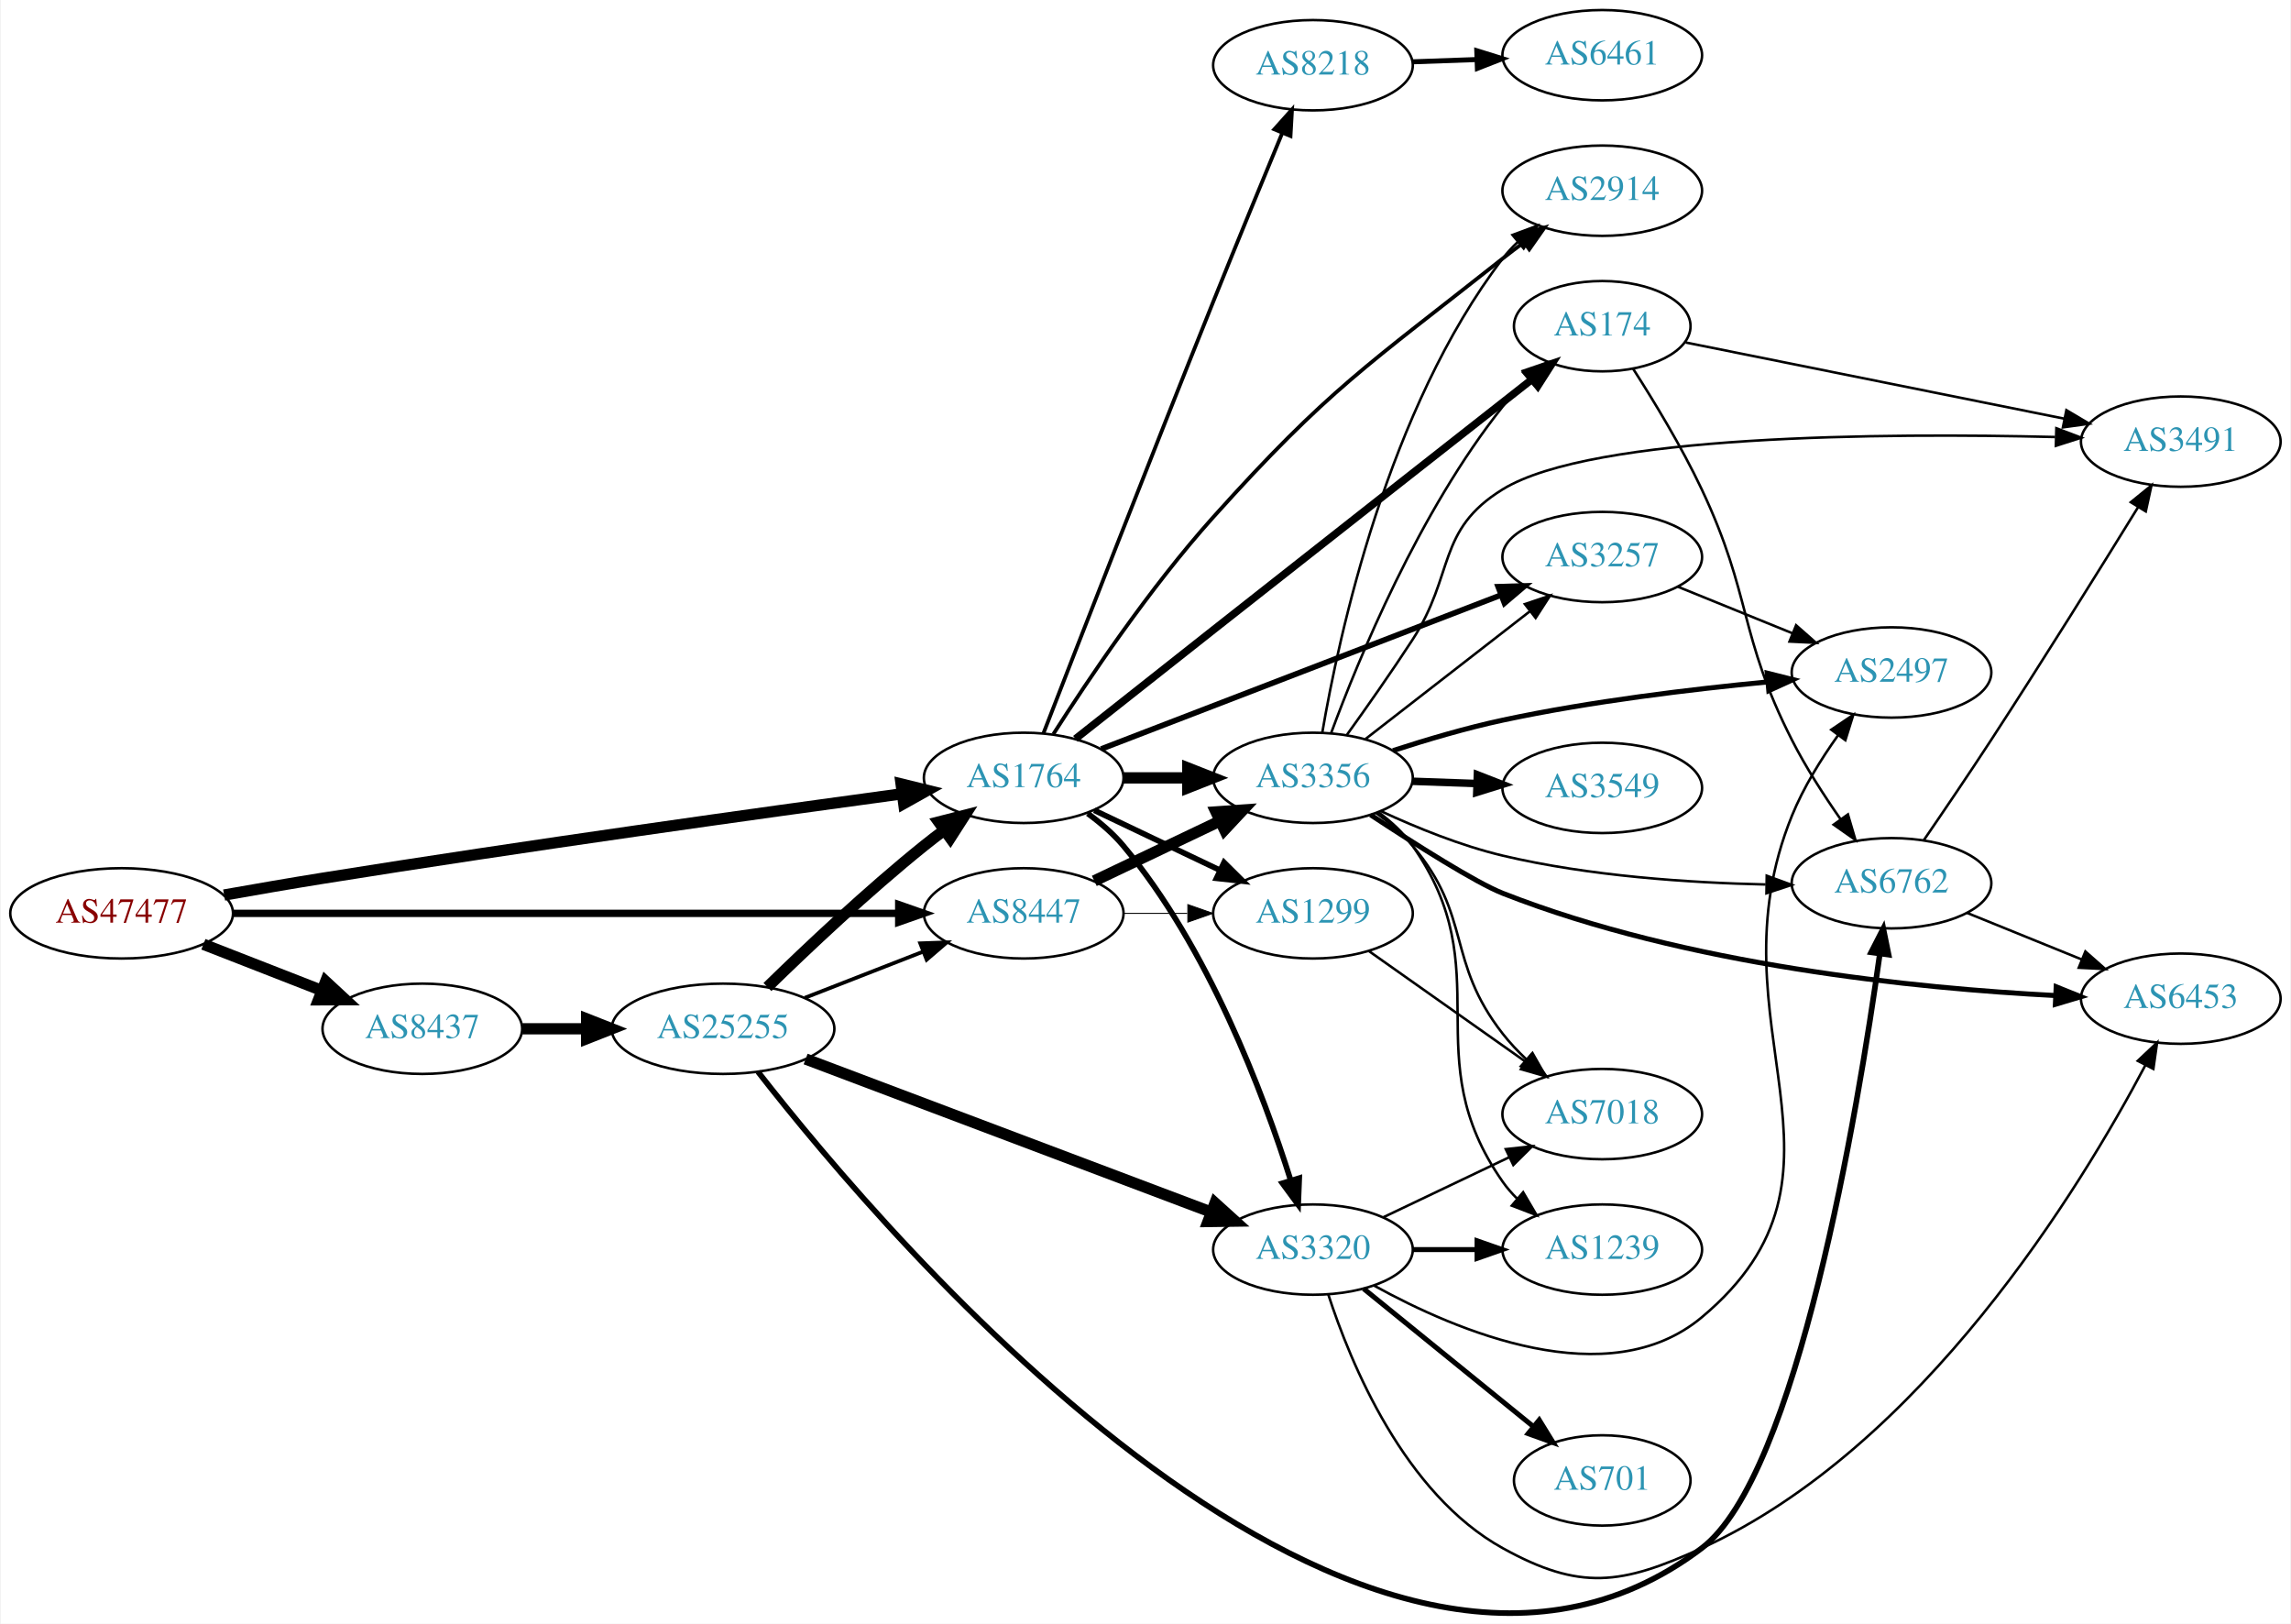
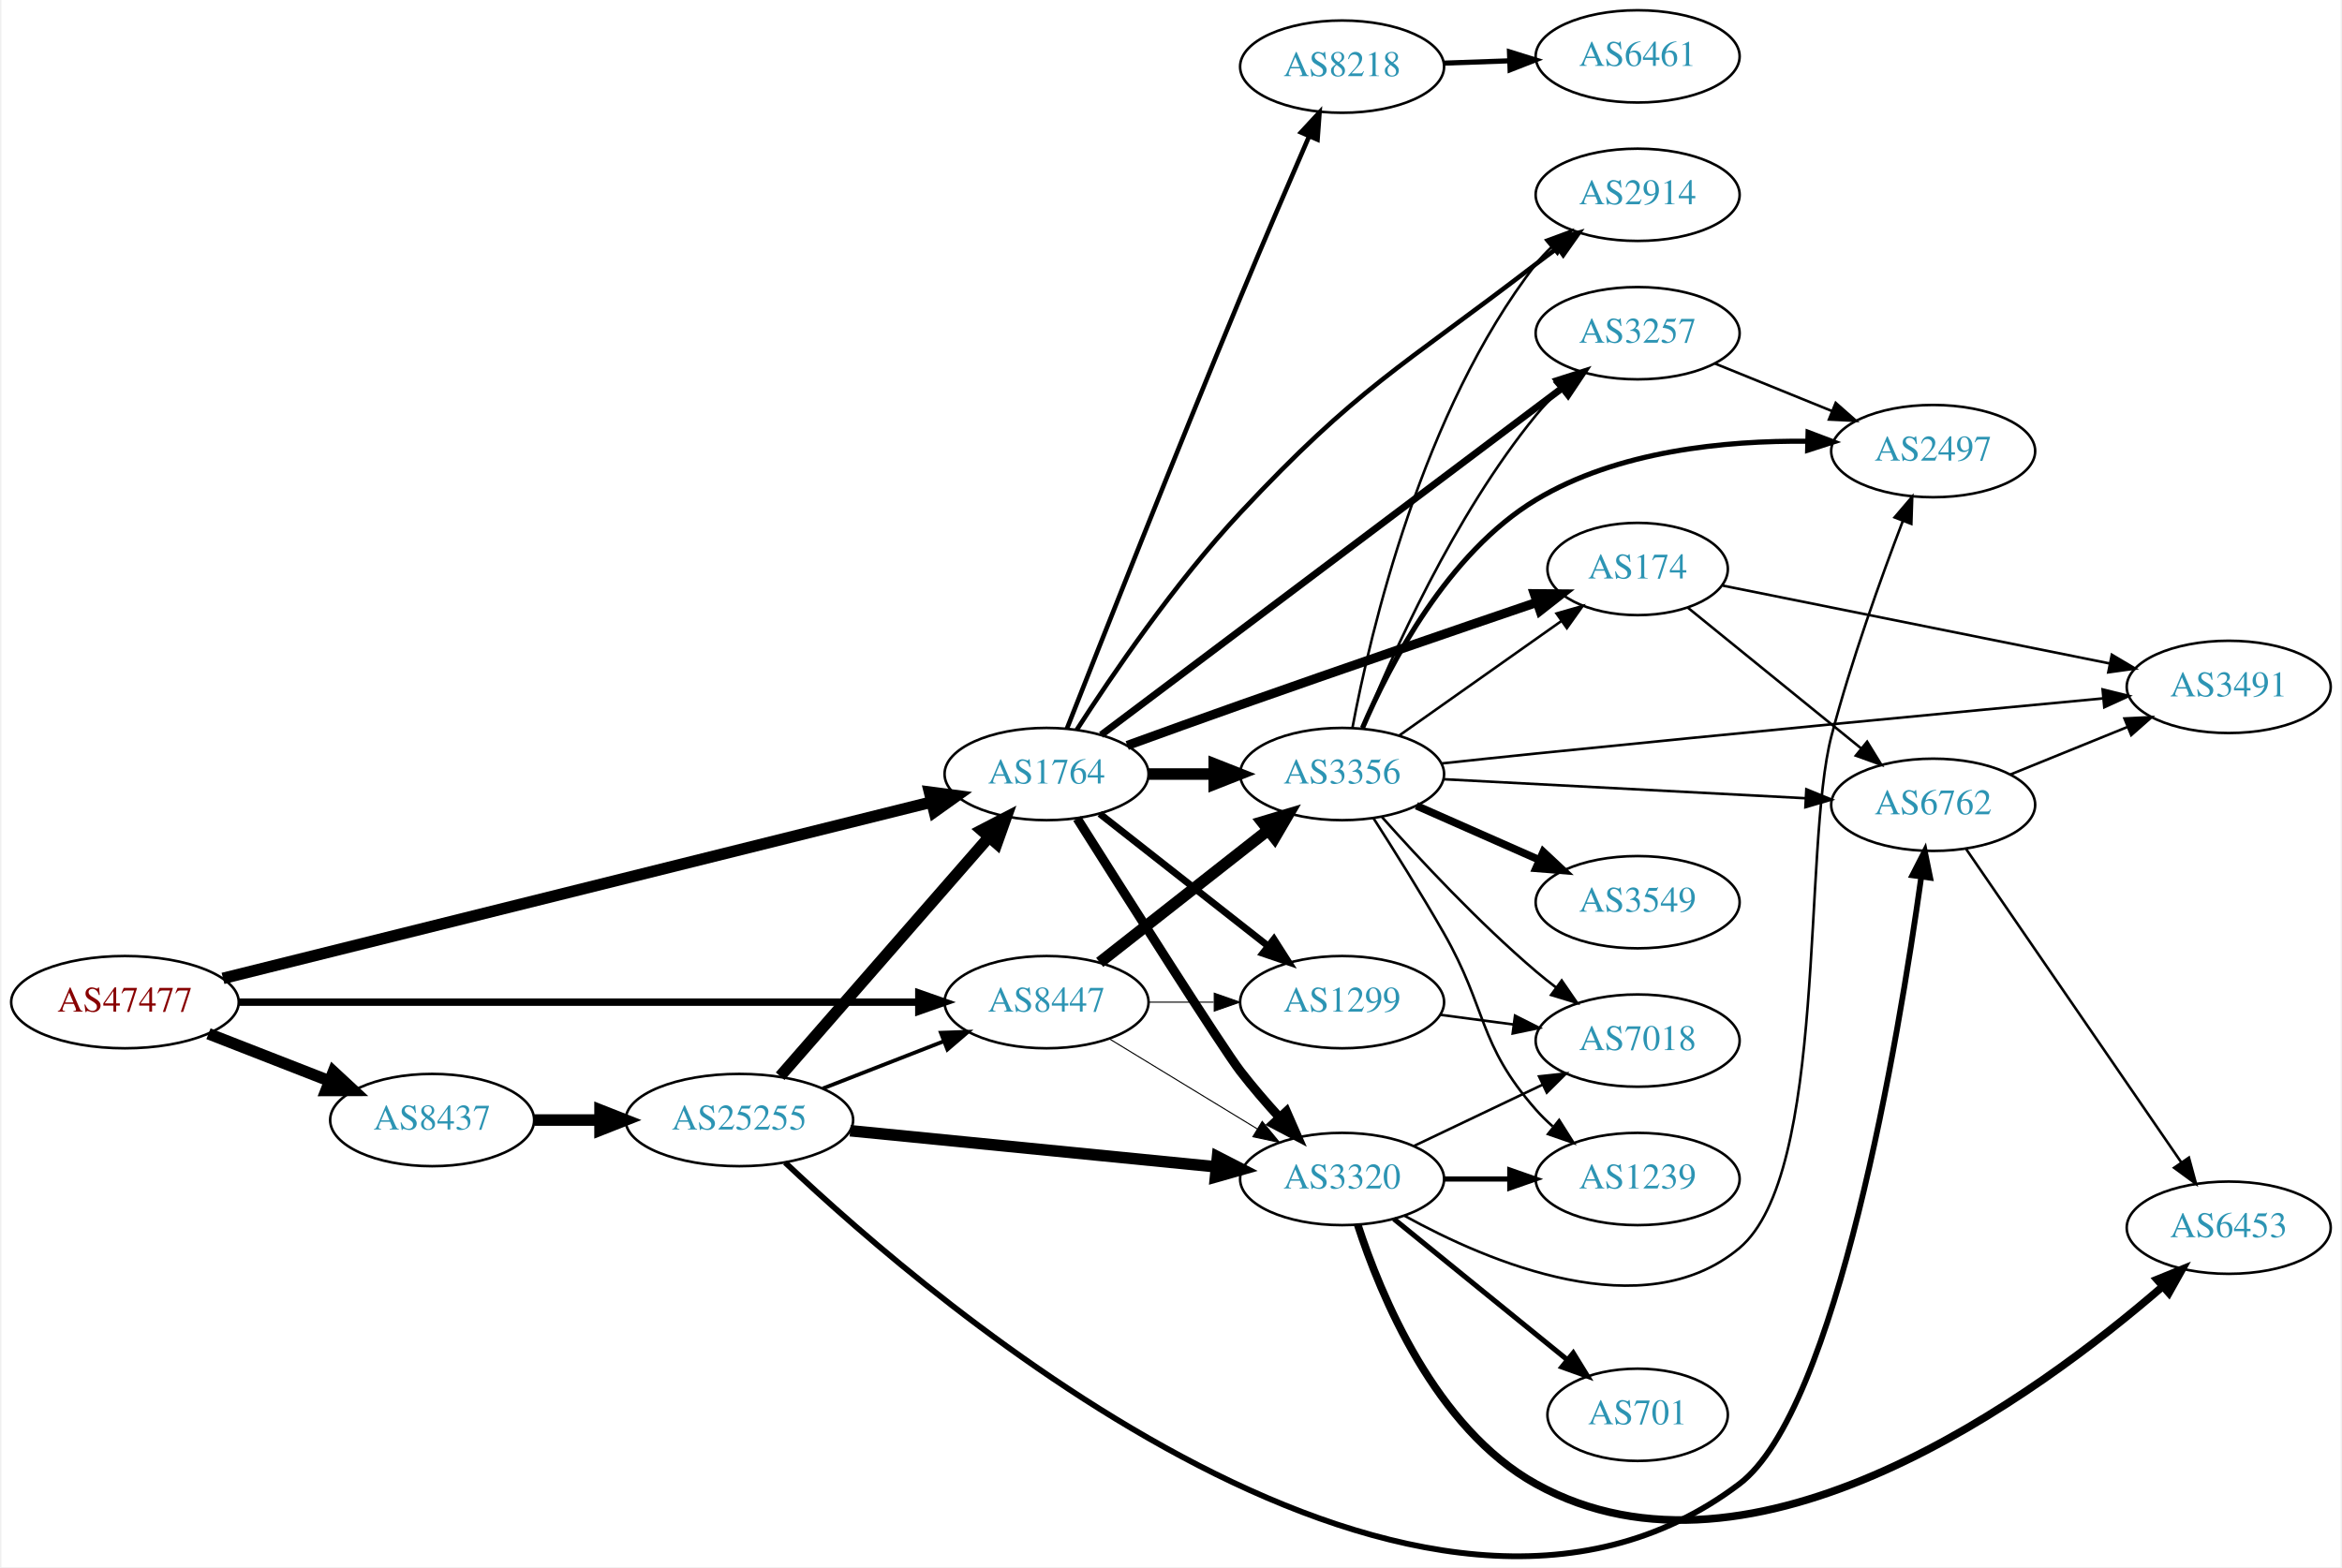
- <svg xmlns="http://www.w3.org/2000/svg" xmlns:xlink="http://www.w3.org/1999/xlink" width="913pt" height="647pt" viewBox="0.00 0.00 912.54 647.08">
-   <g id="graph0" class="graph" transform="scale(1 1) rotate(0) translate(4 643.085)">
-     <polygon fill="white" stroke="none" points="-4,4 -4,-643.085 908.542,-643.085 908.542,4 -4,4" />
+ <svg xmlns="http://www.w3.org/2000/svg" xmlns:xlink="http://www.w3.org/1999/xlink" width="913pt" height="611pt" viewBox="0.00 0.00 912.54 611.43">
+   <g id="graph0" class="graph" transform="scale(1 1) rotate(0) translate(4 607.43)">
+     <polygon fill="white" stroke="none" points="-4,4 -4,-607.43 908.542,-607.43 908.542,4 -4,4" />
    <g id="node1" class="node">
      <g id="a_node1">
        <a xlink:href="/asn/47477" xlink:title="AS47477 ~ REWEA-AS [AT]">
-           <ellipse fill="#ffffff" stroke="black" cx="44.196" cy="-279.085" rx="44.393" ry="18" />
-           <text text-anchor="middle" x="44.196" y="-275.385" font-family="Times,serif" font-size="14.00" fill="#880000">AS47477</text>
+           <ellipse fill="#ffffff" stroke="black" cx="44.196" cy="-216.43" rx="44.393" ry="18" />
+           <text text-anchor="middle" x="44.196" y="-212.73" font-family="Times,serif" font-size="14.00" fill="#880000">AS47477</text>
        </a>
      </g>
    </g>
    <g id="node2" class="node">
      <g id="a_node2">
        <a xlink:href="/asn/1764" xlink:title="AS1764 ~ NEXTLAYER-AS [AT]">
-           <ellipse fill="#ffffff" stroke="black" cx="403.724" cy="-333.085" rx="39.794" ry="18" />
-           <text text-anchor="middle" x="403.724" y="-329.385" font-family="Times,serif" font-size="14.00" fill="#2c94b3">AS1764</text>
+           <ellipse fill="#ffffff" stroke="black" cx="403.724" cy="-305.43" rx="39.794" ry="18" />
+           <text text-anchor="middle" x="403.724" y="-301.73" font-family="Times,serif" font-size="14.00" fill="#2c94b3">AS1764</text>
        </a>
      </g>
    </g>
    <g id="edge1" class="edge">
-       <path fill="none" stroke="black" stroke-width="4.5" d="M85.037,-286.386C97.613,-288.622 111.571,-291.031 124.392,-293.085 205.225,-306.035 299.588,-319.182 355.071,-326.712" />
-       <polygon fill="black" stroke="black" stroke-width="4.5" points="354.862,-330.657 365.3,-328.097 355.918,-322.853 354.862,-330.657" />
+       <path fill="none" stroke="black" stroke-width="4.5" d="M82.446,-225.702C148.928,-242.252 287.693,-276.795 358.742,-294.481" />
+       <polygon fill="black" stroke="black" stroke-width="4.5" points="358.062,-298.369 368.717,-296.964 359.964,-290.728 358.062,-298.369" />
    </g>
    <g id="node3" class="node">
      <g id="a_node3">
        <a xlink:href="/asn/8437" xlink:title="AS8437 ~ Hutchison Drei Austria GmbH [AT]">
-           <ellipse fill="#ffffff" stroke="black" cx="164.039" cy="-233.085" rx="39.794" ry="18" />
-           <text text-anchor="middle" x="164.039" y="-229.385" font-family="Times,serif" font-size="14.00" fill="#2c94b3">AS8437</text>
+           <ellipse fill="#ffffff" stroke="black" cx="164.039" cy="-170.43" rx="39.794" ry="18" />
+           <text text-anchor="middle" x="164.039" y="-166.73" font-family="Times,serif" font-size="14.00" fill="#2c94b3">AS8437</text>
        </a>
      </g>
    </g>
    <g id="edge2" class="edge">
-       <path fill="none" stroke="black" stroke-width="4.5" d="M76.776,-266.758C91.205,-261.125 108.444,-254.396 123.706,-248.439" />
-       <polygon fill="black" stroke="black" stroke-width="4.5" points="125.516,-251.959 133.399,-244.655 122.652,-244.623 125.516,-251.959" />
+       <path fill="none" stroke="black" stroke-width="4.5" d="M76.776,-204.102C91.205,-198.47 108.444,-191.741 123.706,-185.783" />
+       <polygon fill="black" stroke="black" stroke-width="4.5" points="125.516,-189.304 133.399,-181.999 122.652,-181.968 125.516,-189.304" />
    </g>
    <g id="node4" class="node">
      <g id="a_node4">
        <a xlink:href="/asn/8447" xlink:title="AS8447 ~ A1 Telekom Austria AG [AT]">
-           <ellipse fill="#ffffff" stroke="black" cx="403.724" cy="-279.085" rx="39.794" ry="18" />
-           <text text-anchor="middle" x="403.724" y="-275.385" font-family="Times,serif" font-size="14.00" fill="#2c94b3">AS8447</text>
+           <ellipse fill="#ffffff" stroke="black" cx="403.724" cy="-216.43" rx="39.794" ry="18" />
+           <text text-anchor="middle" x="403.724" y="-212.73" font-family="Times,serif" font-size="14.00" fill="#2c94b3">AS8447</text>
        </a>
      </g>
    </g>
    <g id="edge3" class="edge">
-       <path fill="none" stroke="black" stroke-width="2.912" d="M88.679,-279.085C155.588,-279.085 283.391,-279.085 353.569,-279.085" />
-       <polygon fill="black" stroke="black" stroke-width="2.912" points="353.905,-282.585 363.905,-279.085 353.905,-275.585 353.905,-282.585" />
+       <path fill="none" stroke="black" stroke-width="2.912" d="M88.679,-216.43C155.588,-216.43 283.391,-216.43 353.569,-216.43" />
+       <polygon fill="black" stroke="black" stroke-width="2.912" points="353.905,-219.93 363.905,-216.43 353.905,-212.93 353.905,-219.93" />
    </g>
    <g id="node5" class="node">
      <g id="a_node5">
-         <a xlink:href="/asn/1299" xlink:title="AS1299 ~ Telia Carrier [EU]">
-           <ellipse fill="#ffffff" stroke="black" cx="519.017" cy="-279.085" rx="39.794" ry="18" />
-           <text text-anchor="middle" x="519.017" y="-275.385" font-family="Times,serif" font-size="14.00" fill="#2c94b3">AS1299</text>
+         <a xlink:href="/asn/174" xlink:title="AS174 ~ Cogent Communications [US]">
+           <ellipse fill="#ffffff" stroke="black" cx="634.31" cy="-385.43" rx="35.194" ry="18" />
+           <text text-anchor="middle" x="634.31" y="-381.73" font-family="Times,serif" font-size="14.00" fill="#2c94b3">AS174</text>
        </a>
      </g>
    </g>
    <g id="edge4" class="edge">
-       <path fill="none" stroke="black" stroke-width="2.25" d="M431.86,-320.151C446.854,-313.004 465.675,-304.033 481.898,-296.3" />
-       <polygon fill="black" stroke="black" stroke-width="2.25" points="483.581,-299.376 491.102,-291.914 480.569,-293.057 483.581,-299.376" />
+       <path fill="none" stroke="black" stroke-width="3.6" d="M435.193,-316.571C448.708,-321.482 464.815,-327.292 479.37,-332.43 518.693,-346.31 563.819,-361.794 595,-372.424" />
+       <polygon fill="black" stroke="black" stroke-width="3.6" points="594.014,-375.785 604.608,-375.696 596.27,-369.159 594.014,-375.785" />
    </g>
    <g id="node6" class="node">
      <g id="a_node6">
-         <a xlink:href="/asn/3356" xlink:title="AS3356 ~ Level 3 Parent, LLC [US]">
-           <ellipse fill="#ffffff" stroke="black" cx="519.017" cy="-333.085" rx="39.794" ry="18" />
-           <text text-anchor="middle" x="519.017" y="-329.385" font-family="Times,serif" font-size="14.00" fill="#2c94b3">AS3356</text>
+         <a xlink:href="/asn/2914" xlink:title="AS2914 ~ NTT America, Inc. [US]">
+           <ellipse fill="#ffffff" stroke="black" cx="634.31" cy="-531.43" rx="39.794" ry="18" />
+           <text text-anchor="middle" x="634.31" y="-527.73" font-family="Times,serif" font-size="14.00" fill="#2c94b3">AS2914</text>
        </a>
      </g>
    </g>
    <g id="edge5" class="edge">
-       <path fill="none" stroke="black" stroke-width="4.5" d="M443.396,-333.085C451.599,-333.085 460.363,-333.085 468.895,-333.085" />
-       <polygon fill="black" stroke="black" stroke-width="4.5" points="469.134,-337.022 479.134,-333.085 469.134,-329.147 469.134,-337.022" />
+       <path fill="none" stroke="black" stroke-width="1.8" d="M415.473,-322.63C429.051,-343.713 453.75,-380.014 479.37,-407.43 525.092,-456.355 541.542,-463.657 594.663,-504.43 597.408,-506.537 600.301,-508.684 603.217,-510.801" />
+       <polygon fill="black" stroke="black" stroke-width="1.8" points="601.222,-513.677 611.397,-516.629 605.284,-507.976 601.222,-513.677" />
    </g>
    <g id="node7" class="node">
      <g id="a_node7">
-         <a xlink:href="/asn/3320" xlink:title="AS3320 ~ DTAG [DE]">
-           <ellipse fill="#ffffff" stroke="black" cx="519.017" cy="-145.085" rx="39.794" ry="18" />
-           <text text-anchor="middle" x="519.017" y="-141.385" font-family="Times,serif" font-size="14.00" fill="#2c94b3">AS3320</text>
+         <a xlink:href="/asn/8218" xlink:title="AS8218 ~ legacy Neotelecoms [FR]">
+           <ellipse fill="#ffffff" stroke="black" cx="519.017" cy="-581.43" rx="39.794" ry="18" />
+           <text text-anchor="middle" x="519.017" y="-577.73" font-family="Times,serif" font-size="14.00" fill="#2c94b3">AS8218</text>
        </a>
      </g>
    </g>
    <g id="edge6" class="edge">
-       <path fill="none" stroke="black" stroke-width="2.25" d="M429.248,-318.882C434.345,-315.169 439.375,-310.852 443.37,-306.085 477.357,-265.534 499.337,-206.935 510.125,-172.752" />
-       <polygon fill="black" stroke="black" stroke-width="2.25" points="513.538,-173.561 513.115,-162.974 506.844,-171.514 513.538,-173.561" />
+       <path fill="none" stroke="black" stroke-width="1.8" d="M411.685,-323.183C424.722,-356.34 453.814,-429.893 479.37,-491.43 488.175,-512.63 498.441,-536.499 506.178,-554.326" />
+       <polygon fill="black" stroke="black" stroke-width="1.8" points="502.993,-555.779 510.191,-563.553 509.412,-552.987 502.993,-555.779" />
    </g>
    <g id="node8" class="node">
      <g id="a_node8">
-         <a xlink:href="/asn/174" xlink:title="AS174 ~ Cogent Communications [US]">
-           <ellipse fill="#ffffff" stroke="black" cx="634.31" cy="-513.085" rx="35.194" ry="18" />
-           <text text-anchor="middle" x="634.31" y="-509.385" font-family="Times,serif" font-size="14.00" fill="#2c94b3">AS174</text>
+         <a xlink:href="/asn/3320" xlink:title="AS3320 ~ DTAG [DE]">
+           <ellipse fill="#ffffff" stroke="black" cx="519.017" cy="-147.43" rx="39.794" ry="18" />
+           <text text-anchor="middle" x="519.017" y="-143.73" font-family="Times,serif" font-size="14.00" fill="#2c94b3">AS3320</text>
        </a>
      </g>
    </g>
    <g id="edge7" class="edge">
-       <path fill="none" stroke="black" stroke-width="3" d="M424.358,-348.627C439.405,-360.533 460.689,-377.36 479.37,-392.085 523.784,-427.092 575.481,-467.698 606.241,-491.844" />
-       <polygon fill="black" stroke="black" stroke-width="3" points="604.31,-494.778 614.338,-498.199 608.632,-489.271 604.31,-494.778" />
+       <path fill="none" stroke="black" stroke-width="3.6" d="M415.663,-288.07C434.666,-257.969 472.415,-198.431 479.37,-189.43 484.035,-183.392 489.39,-177.187 494.598,-171.461" />
+       <polygon fill="black" stroke="black" stroke-width="3.6" points="497.28,-173.716 501.53,-164.011 492.156,-168.947 497.28,-173.716" />
    </g>
    <g id="node9" class="node">
      <g id="a_node9">
-         <a xlink:href="/asn/3257" xlink:title="AS3257 ~ GTT [DE]">
-           <ellipse fill="#ffffff" stroke="black" cx="634.31" cy="-421.085" rx="39.794" ry="18" />
-           <text text-anchor="middle" x="634.31" y="-417.385" font-family="Times,serif" font-size="14.00" fill="#2c94b3">AS3257</text>
+         <a xlink:href="/asn/1299" xlink:title="AS1299 ~ Telia Carrier [EU]">
+           <ellipse fill="#ffffff" stroke="black" cx="519.017" cy="-216.43" rx="39.794" ry="18" />
+           <text text-anchor="middle" x="519.017" y="-212.73" font-family="Times,serif" font-size="14.00" fill="#2c94b3">AS1299</text>
        </a>
      </g>
    </g>
    <g id="edge8" class="edge">
-       <path fill="none" stroke="black" stroke-width="2.25" d="M434.607,-344.589C475.421,-360.302 548.681,-388.505 593.934,-405.926" />
-       <polygon fill="black" stroke="black" stroke-width="2.25" points="592.829,-409.251 603.419,-409.578 595.344,-402.718 592.829,-409.251" />
+       <path fill="none" stroke="black" stroke-width="2.7" d="M424.458,-289.927C442.623,-275.657 469.757,-254.342 490.133,-238.335" />
+       <polygon fill="black" stroke="black" stroke-width="2.7" points="492.427,-240.983 498.129,-232.053 488.103,-235.478 492.427,-240.983" />
    </g>
    <g id="node10" class="node">
      <g id="a_node10">
-         <a xlink:href="/asn/2914" xlink:title="AS2914 ~ NTT America, Inc. [US]">
-           <ellipse fill="#ffffff" stroke="black" cx="634.31" cy="-567.085" rx="39.794" ry="18" />
-           <text text-anchor="middle" x="634.31" y="-563.385" font-family="Times,serif" font-size="14.00" fill="#2c94b3">AS2914</text>
+         <a xlink:href="/asn/3356" xlink:title="AS3356 ~ Level 3 Parent, LLC [US]">
+           <ellipse fill="#ffffff" stroke="black" cx="519.017" cy="-305.43" rx="39.794" ry="18" />
+           <text text-anchor="middle" x="519.017" y="-301.73" font-family="Times,serif" font-size="14.00" fill="#2c94b3">AS3356</text>
        </a>
      </g>
    </g>
    <g id="edge9" class="edge">
-       <path fill="none" stroke="black" stroke-width="1.5" d="M415.545,-350.519C429.195,-371.911 453.967,-408.818 479.37,-437.085 525.299,-488.191 540.783,-497.444 594.663,-540.085 597.377,-542.232 600.248,-544.407 603.151,-546.541" />
-       <polygon fill="black" stroke="black" stroke-width="1.5" points="601.146,-549.41 611.312,-552.393 605.225,-543.722 601.146,-549.41" />
+       <path fill="none" stroke="black" stroke-width="4.5" d="M443.396,-305.43C451.599,-305.43 460.363,-305.43 468.895,-305.43" />
+       <polygon fill="black" stroke="black" stroke-width="4.5" points="469.134,-309.367 479.134,-305.43 469.134,-301.492 469.134,-309.367" />
    </g>
    <g id="node11" class="node">
      <g id="a_node11">
-         <a xlink:href="/asn/8218" xlink:title="AS8218 ~ legacy Neotelecoms [FR]">
-           <ellipse fill="#ffffff" stroke="black" cx="519.017" cy="-617.085" rx="39.794" ry="18" />
-           <text text-anchor="middle" x="519.017" y="-613.385" font-family="Times,serif" font-size="14.00" fill="#2c94b3">AS8218</text>
+         <a xlink:href="/asn/3257" xlink:title="AS3257 ~ GTT [DE]">
+           <ellipse fill="#ffffff" stroke="black" cx="634.31" cy="-477.43" rx="39.794" ry="18" />
+           <text text-anchor="middle" x="634.31" y="-473.73" font-family="Times,serif" font-size="14.00" fill="#2c94b3">AS3257</text>
        </a>
      </g>
    </g>
    <g id="edge10" class="edge">
-       <path fill="none" stroke="black" stroke-width="1.5" d="M411.629,-350.934C424.692,-384.642 453.991,-459.949 479.37,-523.085 488.463,-545.705 498.998,-571.29 506.77,-590.05" />
-       <polygon fill="black" stroke="black" stroke-width="1.5" points="503.604,-591.552 510.669,-599.447 510.07,-588.869 503.604,-591.552" />
+       <path fill="none" stroke="black" stroke-width="2.7" d="M425.009,-320.694C465.846,-351.421 558.055,-420.804 604.878,-456.036" />
+       <polygon fill="black" stroke="black" stroke-width="2.7" points="602.975,-458.984 613.07,-462.2 607.183,-453.391 602.975,-458.984" />
    </g>
    <g id="node21" class="node">
      <g id="a_node21">
        <a xlink:href="/asn/25255" xlink:title="AS25255 ~ ==&gt; TELE2 AUSTRIA &lt;== [AT]">
-           <ellipse fill="#ffffff" stroke="black" cx="283.881" cy="-233.085" rx="44.393" ry="18" />
-           <text text-anchor="middle" x="283.881" y="-229.385" font-family="Times,serif" font-size="14.00" fill="#2c94b3">AS25255</text>
-         </a>
-       </g>
-     </g>
-     <g id="edge31" class="edge">
-       <path fill="none" stroke="black" stroke-width="4.5" d="M203.951,-233.085C212.054,-233.085 220.729,-233.085 229.255,-233.085" />
-       <polygon fill="black" stroke="black" stroke-width="4.5" points="229.533,-237.022 239.533,-233.085 229.533,-229.147 229.533,-237.022" />
+           <ellipse fill="#ffffff" stroke="black" cx="283.881" cy="-170.43" rx="44.393" ry="18" />
+           <text text-anchor="middle" x="283.881" y="-166.73" font-family="Times,serif" font-size="14.00" fill="#2c94b3">AS25255</text>
+         </a>
+       </g>
+     </g>
+     <g id="edge30" class="edge">
+       <path fill="none" stroke="black" stroke-width="4.5" d="M203.951,-170.43C212.054,-170.43 220.729,-170.43 229.255,-170.43" />
+       <polygon fill="black" stroke="black" stroke-width="4.5" points="229.533,-174.367 239.533,-170.43 229.533,-166.492 229.533,-174.367" />
    </g>
    <g id="edge37" class="edge">
-       <path fill="none" stroke="black" stroke-width="0.375" d="M443.396,-279.085C451.599,-279.085 460.363,-279.085 468.895,-279.085" />
-       <polygon fill="black" stroke="black" stroke-width="0.375" points="469.134,-282.585 479.134,-279.085 469.134,-275.585 469.134,-282.585" />
+       <path fill="none" stroke="black" stroke-width="0.409" d="M428.198,-202.133C444.908,-191.956 467.563,-178.158 485.94,-166.966" />
+       <polygon fill="black" stroke="black" stroke-width="0.409" points="487.852,-169.899 494.572,-161.708 484.211,-163.921 487.852,-169.899" />
    </g>
    <g id="edge36" class="edge">
-       <path fill="none" stroke="black" stroke-width="4.5" d="M431.86,-292.019C446.854,-299.166 465.675,-308.137 481.898,-315.869" />
-       <polygon fill="black" stroke="black" stroke-width="4.5" points="480.38,-319.508 491.102,-320.256 483.769,-312.399 480.38,-319.508" />
+       <path fill="none" stroke="black" stroke-width="0.409" d="M443.396,-216.43C451.599,-216.43 460.363,-216.43 468.895,-216.43" />
+       <polygon fill="black" stroke="black" stroke-width="0.409" points="469.134,-219.93 479.134,-216.43 469.134,-212.93 469.134,-219.93" />
+     </g>
+     <g id="edge35" class="edge">
+       <path fill="none" stroke="black" stroke-width="4.5" d="M424.458,-231.932C442.623,-246.202 469.757,-267.518 490.133,-283.525" />
+       <polygon fill="black" stroke="black" stroke-width="4.5" points="487.832,-286.725 498.129,-289.806 492.697,-280.532 487.832,-286.725" />
+     </g>
+     <g id="node19" class="node">
+       <g id="a_node19">
+         <a xlink:href="/asn/6762" xlink:title="AS6762 ~ TELECOM ITALIA SPARKLE S.p.A. [IT]">
+           <ellipse fill="#ffffff" stroke="black" cx="749.603" cy="-293.43" rx="39.794" ry="18" />
+           <text text-anchor="middle" x="749.603" y="-289.73" font-family="Times,serif" font-size="14.00" fill="#2c94b3">AS6762</text>
+         </a>
+       </g>
+     </g>
+     <g id="edge26" class="edge">
+       <path fill="none" stroke="black" d="M653.764,-370.444C672.142,-355.52 700.557,-332.445 721.496,-315.442" />
+       <polygon fill="black" stroke="black" points="723.842,-318.046 729.398,-309.025 719.429,-312.612 723.842,-318.046" />
+     </g>
+     <g id="node20" class="node">
+       <g id="a_node20">
+         <a xlink:href="/asn/3491" xlink:title="AS3491 ~ PCCW Global, Inc. [US]">
+           <ellipse fill="#ffffff" stroke="black" cx="864.896" cy="-339.43" rx="39.794" ry="18" />
+           <text text-anchor="middle" x="864.896" y="-335.73" font-family="Times,serif" font-size="14.00" fill="#2c94b3">AS3491</text>
+         </a>
+       </g>
+     </g>
+     <g id="edge27" class="edge">
+       <path fill="none" stroke="black" d="M667.576,-378.937C706.965,-371.01 773.828,-357.555 818.421,-348.581" />
+       <polygon fill="black" stroke="black" points="819.3,-351.974 828.413,-346.57 817.919,-345.112 819.3,-351.974" />
    </g>
    <g id="node12" class="node">
      <g id="a_node12">
-         <a xlink:href="/asn/7018" xlink:title="AS7018 ~ AT&amp;T Services, Inc. [US]">
-           <ellipse fill="#ffffff" stroke="black" cx="634.31" cy="-199.085" rx="39.794" ry="18" />
-           <text text-anchor="middle" x="634.31" y="-195.385" font-family="Times,serif" font-size="14.00" fill="#2c94b3">AS7018</text>
+         <a xlink:href="/asn/6461" xlink:title="AS6461 ~ Zayo Bandwidth [US]">
+           <ellipse fill="#ffffff" stroke="black" cx="634.31" cy="-585.43" rx="39.794" ry="18" />
+           <text text-anchor="middle" x="634.31" y="-581.73" font-family="Times,serif" font-size="14.00" fill="#2c94b3">AS6461</text>
        </a>
      </g>
    </g>
    <g id="edge11" class="edge">
-       <path fill="none" stroke="black" d="M541.326,-264.037C558.97,-251.578 584.23,-233.742 603.816,-219.911" />
-       <polygon fill="black" stroke="black" points="605.946,-222.692 612.096,-214.065 601.908,-216.974 605.946,-222.692" />
-     </g>
-     <g id="edge21" class="edge">
-       <path fill="none" stroke="black" d="M526.223,-350.843C537.008,-380.07 561.291,-439.235 594.663,-481.085 597.694,-484.886 601.241,-488.551 604.934,-491.958" />
-       <polygon fill="black" stroke="black" points="602.737,-494.685 612.602,-498.551 607.301,-489.377 602.737,-494.685" />
-     </g>
-     <g id="edge16" class="edge">
-       <path fill="none" stroke="black" d="M540.01,-348.615C558.211,-362.753 585.26,-383.762 605.553,-399.525" />
-       <polygon fill="black" stroke="black" points="603.471,-402.34 613.516,-405.71 607.765,-396.812 603.471,-402.34" />
-     </g>
-     <g id="edge17" class="edge">
-       <path fill="none" stroke="black" d="M522.743,-351.189C529.269,-389.503 548.789,-480.182 594.663,-540.085 596.436,-542.4 598.464,-544.593 600.641,-546.654" />
-       <polygon fill="black" stroke="black" points="598.534,-549.454 608.468,-553.136 602.998,-544.062 598.534,-549.454" />
-     </g>
-     <g id="edge18" class="edge">
-       <path fill="none" stroke="black" d="M544.091,-319.134C549.327,-315.357 554.53,-310.95 558.663,-306.085 582.603,-277.907 571.895,-260.218 594.663,-231.085 597.454,-227.514 600.707,-224.072 604.119,-220.855" />
-       <polygon fill="black" stroke="black" points="606.498,-223.425 611.724,-214.208 601.891,-218.154 606.498,-223.425" />
+       <path fill="none" stroke="black" stroke-width="2" d="M558.689,-582.795C566.892,-583.085 575.656,-583.394 584.188,-583.695" />
+       <polygon fill="black" stroke="black" stroke-width="2" points="584.31,-587.202 594.427,-584.057 584.557,-580.206 584.31,-587.202" />
    </g>
    <g id="node13" class="node">
      <g id="a_node13">
-         <a xlink:href="/asn/2497" xlink:title="AS2497 ~ Internet Initiative Japan Inc. [JP]">
-           <ellipse fill="#ffffff" stroke="black" cx="749.603" cy="-375.085" rx="39.794" ry="18" />
-           <text text-anchor="middle" x="749.603" y="-371.385" font-family="Times,serif" font-size="14.00" fill="#2c94b3">AS2497</text>
+         <a xlink:href="/asn/1239" xlink:title="AS1239 ~ Sprint [US]">
+           <ellipse fill="#ffffff" stroke="black" cx="634.31" cy="-147.43" rx="39.794" ry="18" />
+           <text text-anchor="middle" x="634.31" y="-143.73" font-family="Times,serif" font-size="14.00" fill="#2c94b3">AS1239</text>
        </a>
      </g>
    </g>
    <g id="edge12" class="edge">
-       <path fill="none" stroke="black" stroke-width="2" d="M550.928,-343.948C564.244,-348.277 580.077,-352.963 594.663,-356.085 629.677,-363.579 669.848,-368.414 700.373,-371.33" />
-       <polygon fill="black" stroke="black" stroke-width="2" points="700.055,-374.816 710.334,-372.247 700.697,-367.845 700.055,-374.816" />
+       <path fill="none" stroke="black" stroke-width="2" d="M558.689,-147.43C566.892,-147.43 575.656,-147.43 584.188,-147.43" />
+       <polygon fill="black" stroke="black" stroke-width="2" points="584.427,-150.93 594.427,-147.43 584.427,-143.93 584.427,-150.93" />
    </g>
    <g id="node14" class="node">
      <g id="a_node14">
-         <a xlink:href="/asn/3549" xlink:title="AS3549 ~ Level 3 Parent, LLC [US]">
-           <ellipse fill="#ffffff" stroke="black" cx="634.31" cy="-329.085" rx="39.794" ry="18" />
-           <text text-anchor="middle" x="634.31" y="-325.385" font-family="Times,serif" font-size="14.00" fill="#2c94b3">AS3549</text>
+         <a xlink:href="/asn/701" xlink:title="AS701 ~ UUNET [US]">
+           <ellipse fill="#ffffff" stroke="black" cx="634.31" cy="-55.43" rx="35.194" ry="18" />
+           <text text-anchor="middle" x="634.31" y="-51.73" font-family="Times,serif" font-size="14.00" fill="#2c94b3">AS701</text>
        </a>
      </g>
    </g>
    <g id="edge13" class="edge">
-       <path fill="none" stroke="black" stroke-width="3" d="M558.689,-331.719C566.892,-331.43 575.656,-331.12 584.188,-330.819" />
-       <polygon fill="black" stroke="black" stroke-width="3" points="584.557,-334.308 594.427,-330.458 584.31,-327.313 584.557,-334.308" />
+       <path fill="none" stroke="black" stroke-width="2" d="M539.235,-131.823C557.85,-116.707 586.225,-93.665 606.945,-76.84" />
+       <polygon fill="black" stroke="black" stroke-width="2" points="609.194,-79.522 614.75,-70.501 604.781,-74.088 609.194,-79.522" />
    </g>
    <g id="node15" class="node">
      <g id="a_node15">
-         <a xlink:href="/asn/6762" xlink:title="AS6762 ~ TELECOM ITALIA SPARKLE S.p.A. [IT]">
-           <ellipse fill="#ffffff" stroke="black" cx="749.603" cy="-291.085" rx="39.794" ry="18" />
-           <text text-anchor="middle" x="749.603" y="-287.385" font-family="Times,serif" font-size="14.00" fill="#2c94b3">AS6762</text>
+         <a xlink:href="/asn/6453" xlink:title="AS6453 ~ TATA COMMUNICATIONS (AMERICA) INC [US]">
+           <ellipse fill="#ffffff" stroke="black" cx="864.896" cy="-128.43" rx="39.794" ry="18" />
+           <text text-anchor="middle" x="864.896" y="-124.73" font-family="Times,serif" font-size="14.00" fill="#2c94b3">AS6453</text>
        </a>
      </g>
    </g>
    <g id="edge14" class="edge">
-       <path fill="none" stroke="black" d="M546.269,-319.738C560.27,-313.254 578.004,-306.029 594.663,-302.085 629.065,-293.94 668.898,-291.269 699.425,-290.593" />
-       <polygon fill="black" stroke="black" points="699.866,-294.086 709.81,-290.431 699.757,-287.087 699.866,-294.086" />
+       <path fill="none" stroke="black" stroke-width="3" d="M525.091,-129.64C534.013,-102.123 555.397,-50.151 594.663,-28.43 679.39,18.439 790.494,-63.337 839.207,-105.559" />
+       <polygon fill="black" stroke="black" stroke-width="3" points="836.933,-108.22 846.747,-112.213 841.565,-102.972 836.933,-108.22" />
    </g>
    <g id="node16" class="node">
      <g id="a_node16">
-         <a xlink:href="/asn/6453" xlink:title="AS6453 ~ TATA COMMUNICATIONS (AMERICA) INC [US]">
-           <ellipse fill="#ffffff" stroke="black" cx="864.896" cy="-245.085" rx="39.794" ry="18" />
-           <text text-anchor="middle" x="864.896" y="-241.385" font-family="Times,serif" font-size="14.00" fill="#2c94b3">AS6453</text>
+         <a xlink:href="/asn/2497" xlink:title="AS2497 ~ Internet Initiative Japan Inc. [JP]">
+           <ellipse fill="#ffffff" stroke="black" cx="749.603" cy="-431.43" rx="39.794" ry="18" />
+           <text text-anchor="middle" x="749.603" y="-427.73" font-family="Times,serif" font-size="14.00" fill="#2c94b3">AS2497</text>
        </a>
      </g>
    </g>
    <g id="edge15" class="edge">
-       <path fill="none" stroke="black" stroke-width="2" d="M541.99,-318.34C559.918,-306.539 583.967,-291.29 594.663,-287.085 667.872,-258.303 759.567,-249.191 814.846,-246.339" />
-       <polygon fill="black" stroke="black" stroke-width="2" points="815.24,-249.825 825.066,-245.863 814.913,-242.833 815.24,-249.825" />
+       <path fill="none" stroke="black" d="M543.306,-133.116C576.279,-114.889 636.695,-89.276 673.956,-120.43 708.601,-149.395 698.497,-276.749 709.956,-320.43 717.59,-349.527 729.248,-381.922 737.763,-404.167" />
+       <polygon fill="black" stroke="black" points="734.552,-405.566 741.429,-413.626 741.079,-403.037 734.552,-405.566" />
    </g>
    <g id="node17" class="node">
      <g id="a_node17">
-         <a xlink:href="/asn/1239" xlink:title="AS1239 ~ Sprint [US]">
-           <ellipse fill="#ffffff" stroke="black" cx="634.31" cy="-145.085" rx="39.794" ry="18" />
-           <text text-anchor="middle" x="634.31" y="-141.385" font-family="Times,serif" font-size="14.00" fill="#2c94b3">AS1239</text>
-         </a>
-       </g>
-     </g>
-     <g id="edge19" class="edge">
-       <path fill="none" stroke="black" d="M545.169,-319.364C550.234,-315.626 555.091,-311.177 558.663,-306.085 594.077,-255.6 559.249,-222.57 594.663,-172.085 596.338,-169.698 598.295,-167.452 600.423,-165.355" />
-       <polygon fill="black" stroke="black" points="602.787,-167.939 608.157,-158.806 598.264,-162.597 602.787,-167.939" />
+         <a xlink:href="/asn/7018" xlink:title="AS7018 ~ AT&amp;T Services, Inc. [US]">
+           <ellipse fill="#ffffff" stroke="black" cx="634.31" cy="-201.43" rx="39.794" ry="18" />
+           <text text-anchor="middle" x="634.31" y="-197.73" font-family="Times,serif" font-size="14.00" fill="#2c94b3">AS7018</text>
+         </a>
+       </g>
+     </g>
+     <g id="edge16" class="edge">
+       <path fill="none" stroke="black" d="M547.153,-160.364C562.147,-167.511 580.968,-176.482 597.191,-184.214" />
+       <polygon fill="black" stroke="black" points="595.862,-187.458 606.395,-188.601 598.874,-181.139 595.862,-187.458" />
+     </g>
+     <g id="edge29" class="edge">
+       <path fill="none" stroke="black" d="M557.427,-211.477C566.515,-210.273 576.352,-208.971 585.837,-207.715" />
+       <polygon fill="black" stroke="black" points="586.485,-211.16 595.939,-206.378 585.566,-204.22 586.485,-211.16" />
+     </g>
+     <g id="edge25" class="edge">
+       <path fill="none" stroke="black" d="M541.326,-320.477C559.194,-333.094 584.87,-351.225 604.557,-365.127" />
+       <polygon fill="black" stroke="black" points="602.671,-368.079 612.859,-370.989 606.709,-362.361 602.671,-368.079" />
+     </g>
+     <g id="edge21" class="edge">
+       <path fill="none" stroke="black" d="M523.036,-323.399C530.021,-360.556 550.212,-447.146 594.663,-504.43 596.451,-506.733 598.489,-508.919 600.674,-510.974" />
+       <polygon fill="black" stroke="black" points="598.574,-513.779 608.515,-517.444 603.03,-508.38 598.574,-513.779" />
+     </g>
+     <g id="edge20" class="edge">
+       <path fill="none" stroke="black" d="M526.805,-323.105C538.075,-351.019 562.617,-406.165 594.663,-445.43 597.529,-448.941 600.826,-452.347 604.262,-455.545" />
+       <polygon fill="black" stroke="black" points="602.044,-458.255 611.887,-462.175 606.637,-452.973 602.044,-458.255" />
+     </g>
+     <g id="edge23" class="edge">
+       <path fill="none" stroke="black" d="M531.204,-288.273C539.121,-275.944 549.853,-258.847 558.663,-243.43 575.824,-213.397 571.831,-200.413 594.663,-174.43 596.639,-172.182 598.838,-170.025 601.157,-167.98" />
+       <polygon fill="black" stroke="black" points="603.691,-170.437 609.352,-161.482 599.342,-164.952 603.691,-170.437" />
+     </g>
+     <g id="edge18" class="edge">
+       <path fill="none" stroke="black" stroke-width="2" d="M526.965,-323.382C537.53,-348.021 560.129,-391.624 594.663,-412.43 626.403,-431.552 668.5,-435.607 700.648,-435.267" />
+       <polygon fill="black" stroke="black" stroke-width="2" points="700.801,-438.764 710.711,-435.016 700.626,-431.766 700.801,-438.764" />
+     </g>
+     <g id="edge24" class="edge">
+       <path fill="none" stroke="black" d="M534.612,-288.602C549.081,-272.362 572.266,-247.501 594.663,-228.43 597.156,-226.307 599.813,-224.189 602.523,-222.125" />
+       <polygon fill="black" stroke="black" points="604.69,-224.876 610.696,-216.148 600.558,-219.226 604.69,-224.876" />
    </g>
    <g id="node18" class="node">
      <g id="a_node18">
-         <a xlink:href="/asn/3491" xlink:title="AS3491 ~ PCCW Global, Inc. [US]">
-           <ellipse fill="#ffffff" stroke="black" cx="864.896" cy="-467.085" rx="39.794" ry="18" />
-           <text text-anchor="middle" x="864.896" y="-463.385" font-family="Times,serif" font-size="14.00" fill="#2c94b3">AS3491</text>
-         </a>
-       </g>
-     </g>
-     <g id="edge20" class="edge">
-       <path fill="none" stroke="black" d="M532.525,-350.206C540.254,-360.951 550.267,-375.17 558.663,-388.085 575.614,-414.158 568.158,-431.819 594.663,-448.085 630.345,-469.982 747.389,-470.568 814.827,-468.924" />
-       <polygon fill="black" stroke="black" points="815.303,-472.413 825.205,-468.644 815.114,-465.415 815.303,-472.413" />
-     </g>
-     <g id="edge26" class="edge">
-       <path fill="none" stroke="black" d="M547.153,-158.019C562.147,-165.166 580.968,-174.137 597.191,-181.869" />
-       <polygon fill="black" stroke="black" points="595.862,-185.113 606.395,-186.256 598.874,-178.794 595.862,-185.113" />
-     </g>
-     <g id="edge25" class="edge">
-       <path fill="none" stroke="black" d="M543.306,-130.771C576.279,-112.545 636.695,-86.932 673.956,-118.085 743.247,-176.017 675.873,-234.445 709.956,-318.085 714.516,-329.274 721.498,-340.513 728.28,-350.017" />
-       <polygon fill="black" stroke="black" points="725.598,-352.275 734.377,-358.207 731.213,-348.096 725.598,-352.275" />
-     </g>
-     <g id="edge24" class="edge">
-       <path fill="none" stroke="black" d="M525.091,-127.295C534.013,-99.779 555.397,-47.806 594.663,-26.085 625.501,-9.026 641.896,-11.452 673.956,-26.085 761.95,-66.246 824.874,-169.535 850.776,-218.533" />
-       <polygon fill="black" stroke="black" points="847.752,-220.304 855.46,-227.573 853.968,-217.084 847.752,-220.304" />
-     </g>
-     <g id="edge23" class="edge">
-       <path fill="none" stroke="black" stroke-width="2" d="M558.689,-145.085C566.892,-145.085 575.656,-145.085 584.188,-145.085" />
-       <polygon fill="black" stroke="black" stroke-width="2" points="584.427,-148.585 594.427,-145.085 584.427,-141.585 584.427,-148.585" />
-     </g>
-     <g id="node19" class="node">
-       <g id="a_node19">
-         <a xlink:href="/asn/701" xlink:title="AS701 ~ UUNET [US]">
-           <ellipse fill="#ffffff" stroke="black" cx="634.31" cy="-53.085" rx="35.194" ry="18" />
-           <text text-anchor="middle" x="634.31" y="-49.385" font-family="Times,serif" font-size="14.00" fill="#2c94b3">AS701</text>
-         </a>
-       </g>
+         <a xlink:href="/asn/3549" xlink:title="AS3549 ~ Level 3 Parent, LLC [US]">
+           <ellipse fill="#ffffff" stroke="black" cx="634.31" cy="-255.43" rx="39.794" ry="18" />
+           <text text-anchor="middle" x="634.31" y="-251.73" font-family="Times,serif" font-size="14.00" fill="#2c94b3">AS3549</text>
+         </a>
+       </g>
+     </g>
+     <g id="edge17" class="edge">
+       <path fill="none" stroke="black" stroke-width="3" d="M548.022,-293.07C562.456,-286.7 580.257,-278.844 595.856,-271.959" />
+       <polygon fill="black" stroke="black" stroke-width="3" points="597.499,-275.06 605.234,-267.82 594.672,-268.656 597.499,-275.06" />
+     </g>
+     <g id="edge19" class="edge">
+       <path fill="none" stroke="black" d="M558.535,-303.408C597.442,-301.365 657.672,-298.203 699.877,-295.988" />
+       <polygon fill="black" stroke="black" points="700.124,-299.48 709.927,-295.46 699.757,-292.489 700.124,-299.48" />
    </g>
    <g id="edge22" class="edge">
-       <path fill="none" stroke="black" stroke-width="2" d="M539.235,-129.478C557.85,-114.362 586.225,-91.32 606.945,-74.495" />
-       <polygon fill="black" stroke="black" stroke-width="2" points="609.194,-77.177 614.75,-68.156 604.781,-71.743 609.194,-77.177" />
+       <path fill="none" stroke="black" d="M557.983,-309.576C569.738,-310.839 582.734,-312.214 594.663,-313.43 671.966,-321.304 761.819,-329.862 815.702,-334.929" />
+       <polygon fill="black" stroke="black" points="815.701,-338.444 825.984,-335.895 816.355,-331.475 815.701,-338.444" />
    </g>
    <g id="edge28" class="edge">
-       <path fill="none" stroke="black" d="M646.568,-496.196C654.823,-483.355 665.943,-465.063 673.956,-448.085 694.118,-405.367 688.534,-390.185 709.956,-348.085 715.436,-337.316 722.612,-326.166 729.291,-316.615" />
-       <polygon fill="black" stroke="black" points="732.236,-318.514 735.222,-308.349 726.549,-314.433 732.236,-318.514" />
-     </g>
-     <g id="edge27" class="edge">
-       <path fill="none" stroke="black" d="M667.576,-506.592C706.965,-498.665 773.828,-485.21 818.421,-476.236" />
-       <polygon fill="black" stroke="black" points="819.3,-479.629 828.413,-474.225 817.919,-472.767 819.3,-479.629" />
-     </g>
-     <g id="edge30" class="edge">
-       <path fill="none" stroke="black" d="M664.485,-409.239C678.361,-403.605 695.138,-396.793 710.047,-390.739" />
-       <polygon fill="black" stroke="black" points="711.577,-393.896 719.526,-386.891 708.944,-387.41 711.577,-393.896" />
-     </g>
-     <g id="node20" class="node">
-       <g id="a_node20">
-         <a xlink:href="/asn/6461" xlink:title="AS6461 ~ Zayo Bandwidth [US]">
-           <ellipse fill="#ffffff" stroke="black" cx="634.31" cy="-621.085" rx="39.794" ry="18" />
-           <text text-anchor="middle" x="634.31" y="-617.385" font-family="Times,serif" font-size="14.00" fill="#2c94b3">AS6461</text>
-         </a>
-       </g>
-     </g>
-     <g id="edge29" class="edge">
-       <path fill="none" stroke="black" stroke-width="2" d="M558.689,-618.45C566.892,-618.74 575.656,-619.049 584.188,-619.351" />
-       <polygon fill="black" stroke="black" stroke-width="2" points="584.31,-622.857 594.427,-619.712 584.557,-615.861 584.31,-622.857" />
+       <path fill="none" stroke="black" d="M664.485,-465.584C678.361,-459.95 695.138,-453.138 710.047,-447.084" />
+       <polygon fill="black" stroke="black" points="711.577,-450.241 719.526,-443.236 708.944,-443.755 711.577,-450.241" />
    </g>
    <g id="edge39" class="edge">
-       <path fill="none" stroke="black" d="M779.778,-279.239C793.654,-273.605 810.431,-266.793 825.34,-260.739" />
-       <polygon fill="black" stroke="black" points="826.87,-263.896 834.819,-256.891 824.237,-257.41 826.87,-263.896" />
+       <path fill="none" stroke="black" d="M762.513,-276.084C782.539,-246.918 823.045,-187.924 846.339,-153.998" />
+       <polygon fill="black" stroke="black" points="849.37,-155.768 852.145,-145.543 843.599,-151.806 849.37,-155.768" />
    </g>
    <g id="edge38" class="edge">
-       <path fill="none" stroke="black" d="M762.432,-308.189C770.165,-319.455 780.43,-334.567 789.249,-348.085 809.926,-379.781 832.963,-416.775 847.902,-440.998" />
-       <polygon fill="black" stroke="black" points="844.986,-442.938 853.209,-449.619 850.947,-439.269 844.986,-442.938" />
+       <path fill="none" stroke="black" d="M779.778,-305.276C793.654,-310.91 810.431,-317.722 825.34,-323.775" />
+       <polygon fill="black" stroke="black" points="824.237,-327.104 834.819,-327.624 826.87,-320.619 824.237,-327.104" />
    </g>
    <g id="edge32" class="edge">
-       <path fill="none" stroke="black" stroke-width="4.5" d="M301.589,-249.726C317.222,-264.992 341.49,-287.922 364.077,-306.085 366.629,-308.136 369.326,-310.206 372.062,-312.238" />
-       <polygon fill="black" stroke="black" stroke-width="4.5" points="369.863,-315.507 380.276,-318.165 374.471,-309.121 369.863,-315.507" />
+       <path fill="none" stroke="black" stroke-width="4.5" d="M299.806,-187.527C320.349,-211.061 357.468,-253.584 381.064,-280.617" />
+       <polygon fill="black" stroke="black" stroke-width="4.5" points="378.378,-283.526 387.92,-288.471 384.31,-278.348 378.378,-283.526" />
    </g>
    <g id="edge33" class="edge">
-       <path fill="none" stroke="black" stroke-width="1.5" d="M316.461,-245.412C330.89,-251.044 348.129,-257.774 363.391,-263.731" />
-       <polygon fill="black" stroke="black" stroke-width="1.5" points="362.496,-267.139 373.085,-267.515 365.042,-260.618 362.496,-267.139" />
-     </g>
-     <g id="edge35" class="edge">
-       <path fill="none" stroke="black" stroke-width="4.5" d="M316.809,-221.033C358.867,-205.158 432.819,-177.244 478.399,-160.039" />
-       <polygon fill="black" stroke="black" stroke-width="4.5" points="479.985,-163.649 487.951,-156.434 477.204,-156.281 479.985,-163.649" />
+       <path fill="none" stroke="black" stroke-width="1.5" d="M316.461,-182.757C330.89,-188.389 348.129,-195.119 363.391,-201.076" />
+       <polygon fill="black" stroke="black" stroke-width="1.5" points="362.496,-204.484 373.085,-204.86 365.042,-197.963 362.496,-204.484" />
    </g>
    <g id="edge34" class="edge">
-       <path fill="none" stroke="black" stroke-width="2.25" d="M297.838,-215.927C348.872,-150.38 539.761,75.532 673.956,-26.085 712.06,-54.938 736.186,-200.44 744.919,-262.726" />
-       <polygon fill="black" stroke="black" stroke-width="2.25" points="741.501,-263.568 746.325,-273.001 748.437,-262.619 741.501,-263.568" />
+       <path fill="none" stroke="black" stroke-width="4.5" d="M327.1,-166.265C367.346,-162.294 427.885,-156.322 469.962,-152.171" />
+       <polygon fill="black" stroke="black" stroke-width="4.5" points="470.406,-156.083 479.971,-151.183 469.633,-148.246 470.406,-156.083" />
+     </g>
+     <g id="edge31" class="edge">
+       <path fill="none" stroke="black" stroke-width="2.25" d="M301.738,-153.868C359.162,-99.456 550.421,65.115 673.956,-28.43 712.06,-57.283 736.186,-202.785 744.919,-265.07" />
+       <polygon fill="black" stroke="black" stroke-width="2.25" points="741.501,-265.913 746.325,-275.346 748.437,-264.964 741.501,-265.913" />
    </g>
  </g>
</svg>
